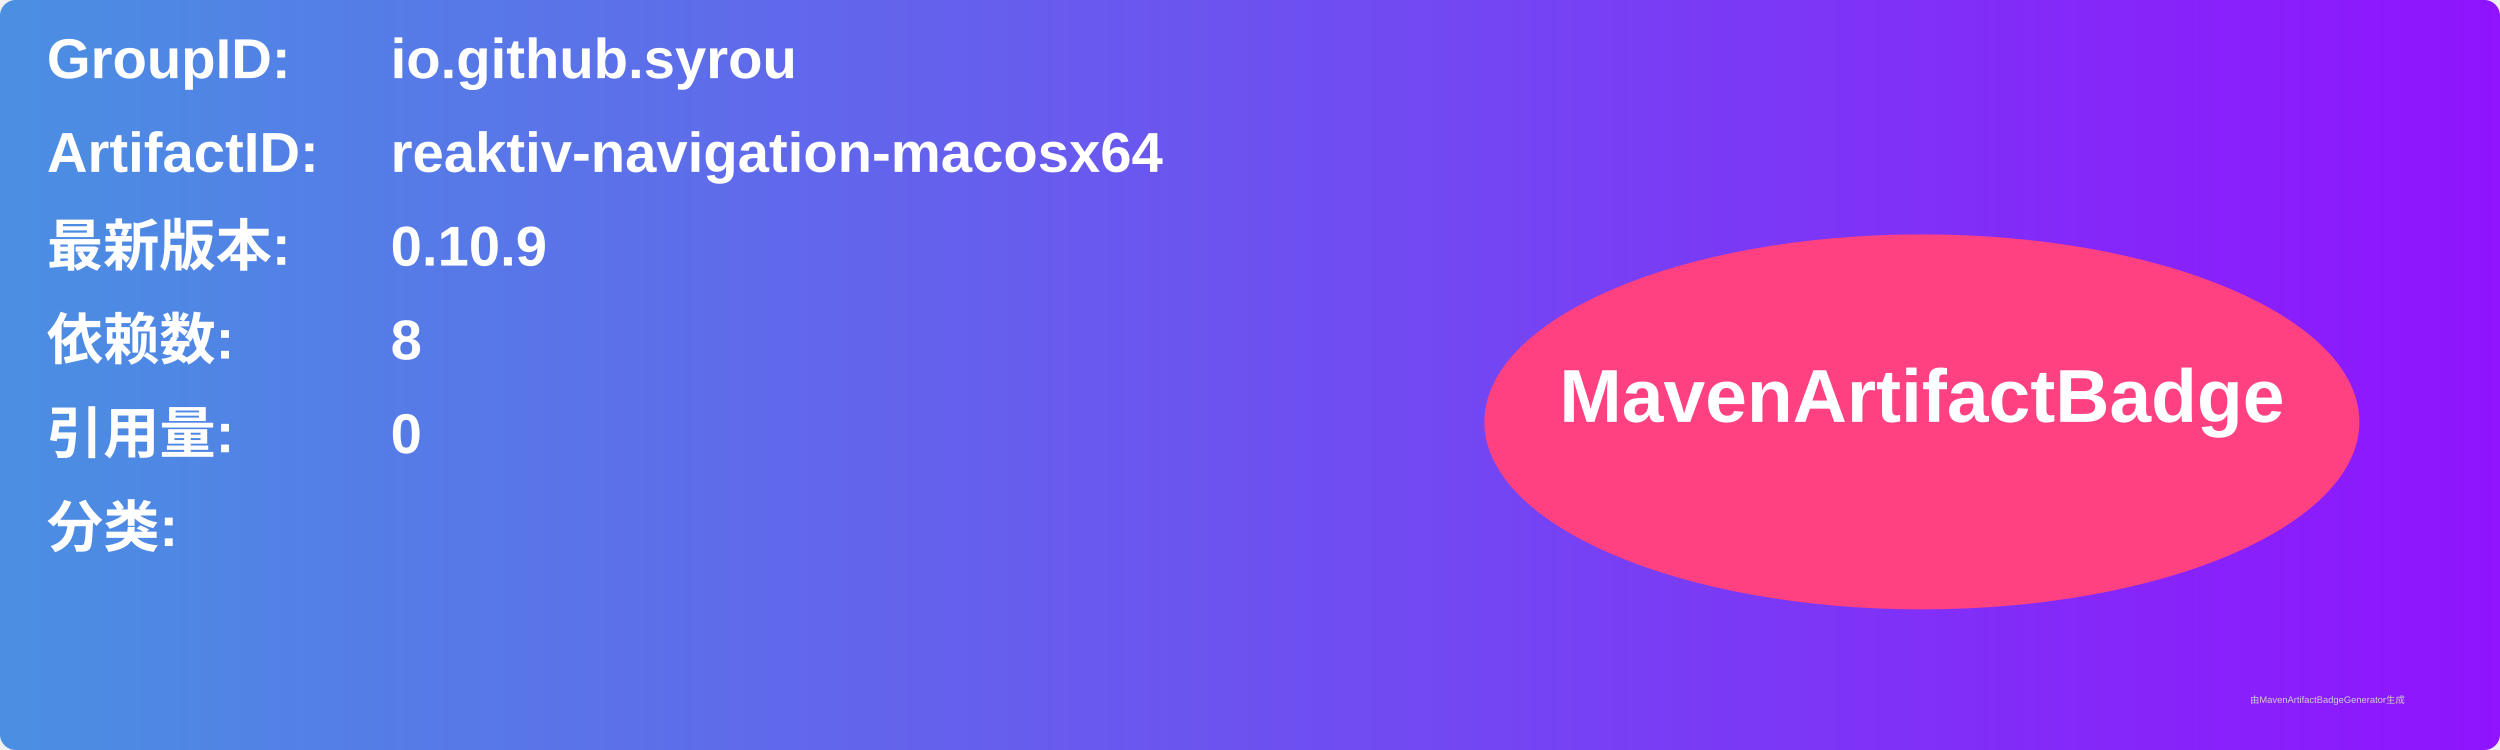
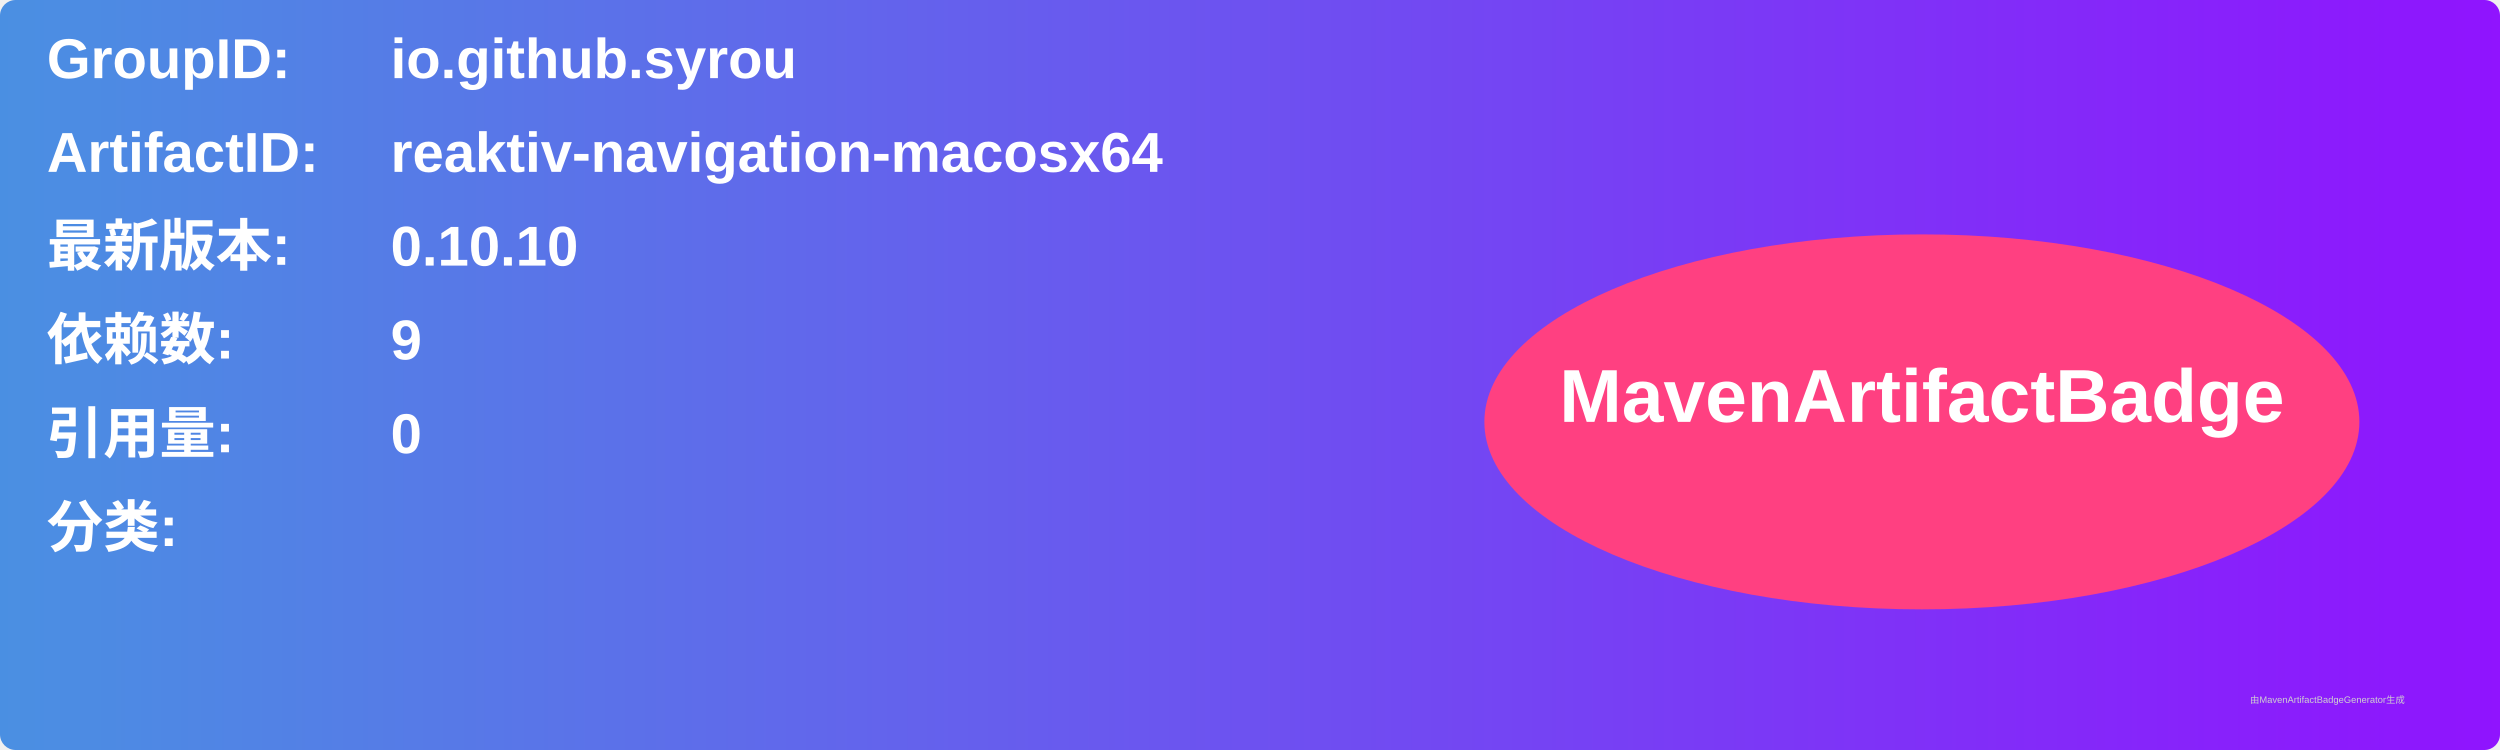
<svg xmlns="http://www.w3.org/2000/svg" width="800" height="240" viewBox="0 0 800 240">
  <linearGradient id="grad" x1="0%" y1="0%" x2="100%" y2="0%">
    <stop offset="0%" stop-color="#4a90e2" />
    <stop offset="100%" stop-color="#9013fe" />
  </linearGradient>
  <rect width="100%" height="100%" rx="5" ry="5" fill="url(#grad)" />
  <g transform="translate(15, 15)">
    <text x="0" y="10" font-family="Arial" font-size="18" fill="white" font-weight="bold" width="260">GroupID:</text>
    <text x="110" y="10" font-family="Arial" font-size="18" fill="white" font-weight="bold" width="460">io.github.syrou</text>
    <text x="0" y="40" font-family="Arial" font-size="18" fill="white" font-weight="bold" width="260">ArtifactID:</text>
    <text x="110" y="40" font-family="Arial" font-size="18" fill="white" font-weight="bold" width="460">reaktiv-navigation-macosx64</text>
    <text x="0" y="70" font-family="Arial" font-size="18" fill="white" font-weight="bold">最新版本:</text>
    <text x="110" y="70" font-family="Arial" font-size="18" fill="white" font-weight="bold">
-       <tspan font-weight="bold">0.10.9</tspan>
+       <tspan font-weight="bold">0.10.10</tspan>
    </text>
    <text x="0" y="100" font-family="Arial" font-size="18" fill="white" font-weight="bold">依赖数: </text>
    <text x="110" y="100" font-family="Arial" font-size="18" fill="white">
-       <tspan font-weight="bold">8</tspan>
+       <tspan font-weight="bold">9</tspan>
    </text>
    <text x="0" y="130" font-family="Arial" font-size="18" fill="white" font-weight="bold">引用量: </text>
    <text x="110" y="130" font-family="Arial" font-size="18" fill="white">
      <tspan font-weight="bold">0</tspan>
    </text>
    <text x="0" y="160" font-family="Arial" font-size="18" fill="white" font-weight="bold">分类:</text>
    <text x="10" y="190" font-family="Arial" font-size="10" fill="white">
      <tspan font-weight="bold" />
    </text>
    <ellipse cx="600" cy="120" rx="140" ry="60" fill="#ff4081" />
    <text x="600" y="120" text-anchor="middle" font-family="Arial" font-size="24" fill="white" font-weight="bold">MavenArtifactBadge</text>
  </g>
  <text x="720" y="225" font-family="Arial" font-size="3" fill="#d0d0d0">由MavenArtifactBadgeGenerator生成</text>
</svg>
